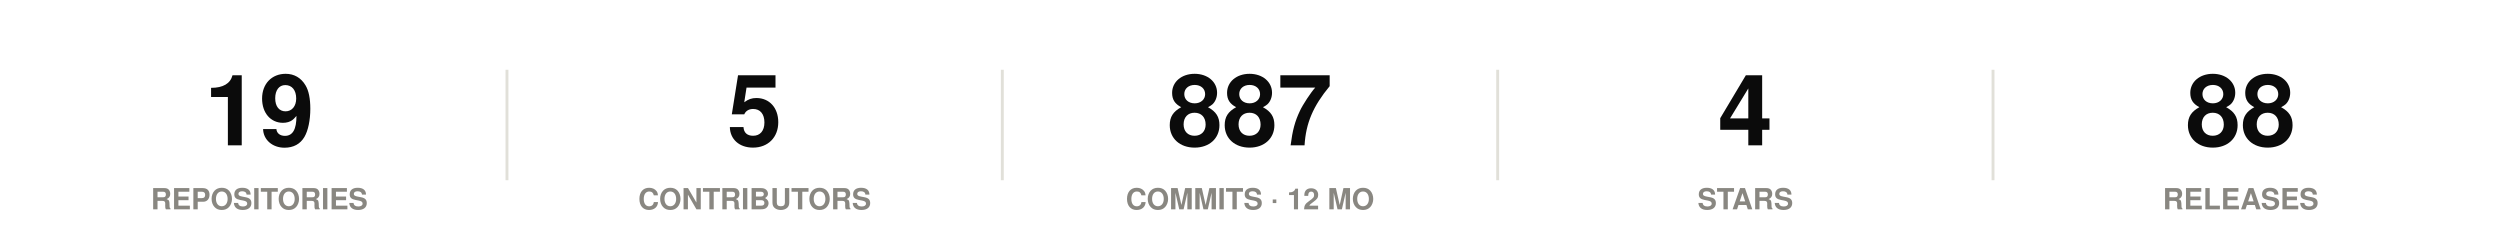
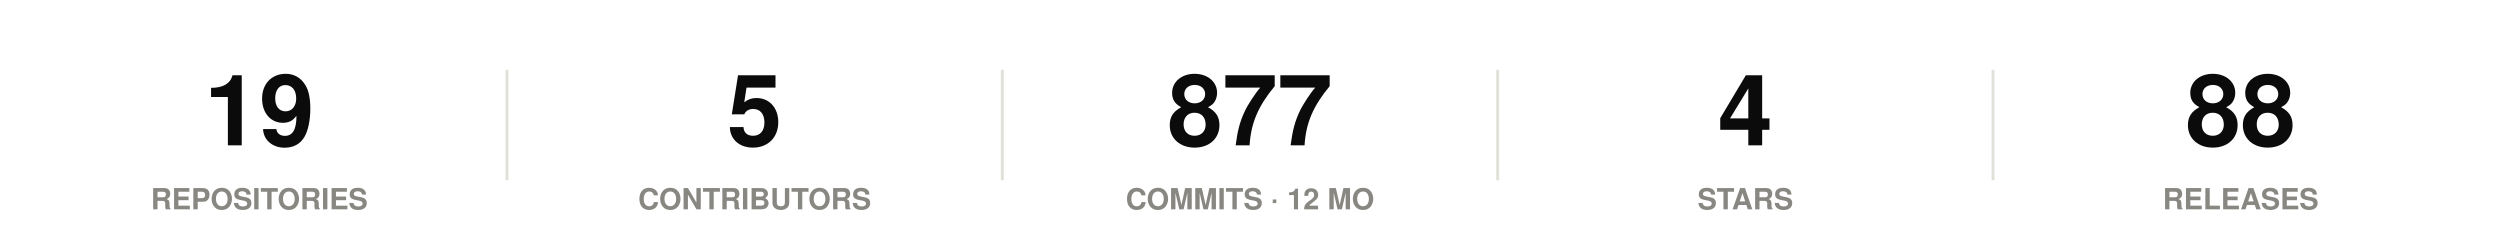
<svg xmlns="http://www.w3.org/2000/svg" width="860" height="86" viewBox="0 0 860 86" role="img">
  <rect width="860" height="86" fill="#ffffff" />
  <style>
@keyframes grow{from{transform:scaleX(0)}}
@keyframes rise{from{opacity:0;transform:translateY(9px)}}
@keyframes fade{from{opacity:0}}
@keyframes draw{to{stroke-dashoffset:0}}
.bar{transform-box:fill-box;transform-origin:left center;animation:grow .9s cubic-bezier(.22,1,.36,1) var(--d,0s) both}
.rise{animation:rise .7s cubic-bezier(.22,1,.36,1) var(--d,0s) both}
.fade{animation:fade .8s ease-out var(--d,0s) both}
.draw{animation:draw 1.7s ease-out .1s both}
@media (prefers-reduced-motion:reduce){
.bar,.rise,.fade,.draw{animation:none;transform:none;opacity:1;stroke-dashoffset:0}
}
</style>
  <g class="rise" style="--d:0.00s">
    <text x="89.2" y="50" font-family="-apple-system,BlinkMacSystemFont,'Segoe UI',Helvetica,Arial,sans-serif" font-size="34" font-weight="700" fill="#0b0b0b" text-anchor="middle">19</text>
    <text x="89.2" y="72" font-family="-apple-system,BlinkMacSystemFont,'Segoe UI',Helvetica,Arial,sans-serif" font-size="10" font-weight="600" fill="#898781" text-anchor="middle">REPOSITORIES</text>
  </g>
  <line x1="174.4" y1="24" x2="174.4" y2="62" stroke="#e1e0d9" stroke-width="1" />
  <g class="rise" style="--d:0.07s">
    <text x="259.6" y="50" font-family="-apple-system,BlinkMacSystemFont,'Segoe UI',Helvetica,Arial,sans-serif" font-size="34" font-weight="700" fill="#0b0b0b" text-anchor="middle">5</text>
    <text x="259.6" y="72" font-family="-apple-system,BlinkMacSystemFont,'Segoe UI',Helvetica,Arial,sans-serif" font-size="10" font-weight="600" fill="#898781" text-anchor="middle">CONTRIBUTORS</text>
  </g>
  <line x1="344.8" y1="24" x2="344.8" y2="62" stroke="#e1e0d9" stroke-width="1" />
  <g class="rise" style="--d:0.14s">
-     <text x="430" y="50" font-family="-apple-system,BlinkMacSystemFont,'Segoe UI',Helvetica,Arial,sans-serif" font-size="34" font-weight="700" fill="#0b0b0b" text-anchor="middle">887</text>
+     <text x="430" y="50" font-family="-apple-system,BlinkMacSystemFont,'Segoe UI',Helvetica,Arial,sans-serif" font-size="34" font-weight="700" fill="#0b0b0b" text-anchor="middle">877</text>
    <text x="430" y="72" font-family="-apple-system,BlinkMacSystemFont,'Segoe UI',Helvetica,Arial,sans-serif" font-size="10" font-weight="600" fill="#898781" text-anchor="middle">COMMITS · 12 MO</text>
  </g>
  <line x1="515.2" y1="24" x2="515.2" y2="62" stroke="#e1e0d9" stroke-width="1" />
  <g class="rise" style="--d:0.21s">
    <text x="600.4" y="50" font-family="-apple-system,BlinkMacSystemFont,'Segoe UI',Helvetica,Arial,sans-serif" font-size="34" font-weight="700" fill="#0b0b0b" text-anchor="middle">4</text>
    <text x="600.4" y="72" font-family="-apple-system,BlinkMacSystemFont,'Segoe UI',Helvetica,Arial,sans-serif" font-size="10" font-weight="600" fill="#898781" text-anchor="middle">STARS</text>
  </g>
  <line x1="685.6" y1="24" x2="685.6" y2="62" stroke="#e1e0d9" stroke-width="1" />
  <g class="rise" style="--d:0.28s">
    <text x="770.8" y="50" font-family="-apple-system,BlinkMacSystemFont,'Segoe UI',Helvetica,Arial,sans-serif" font-size="34" font-weight="700" fill="#0b0b0b" text-anchor="middle">88</text>
    <text x="770.8" y="72" font-family="-apple-system,BlinkMacSystemFont,'Segoe UI',Helvetica,Arial,sans-serif" font-size="10" font-weight="600" fill="#898781" text-anchor="middle">RELEASES</text>
  </g>
</svg>
